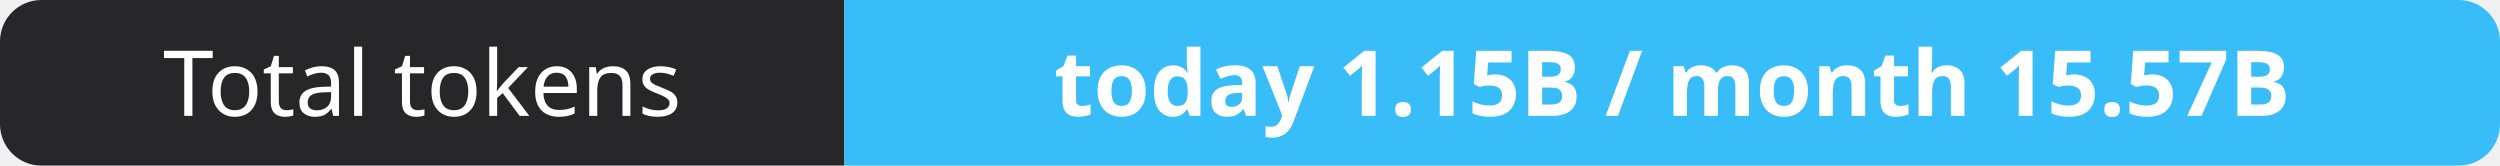
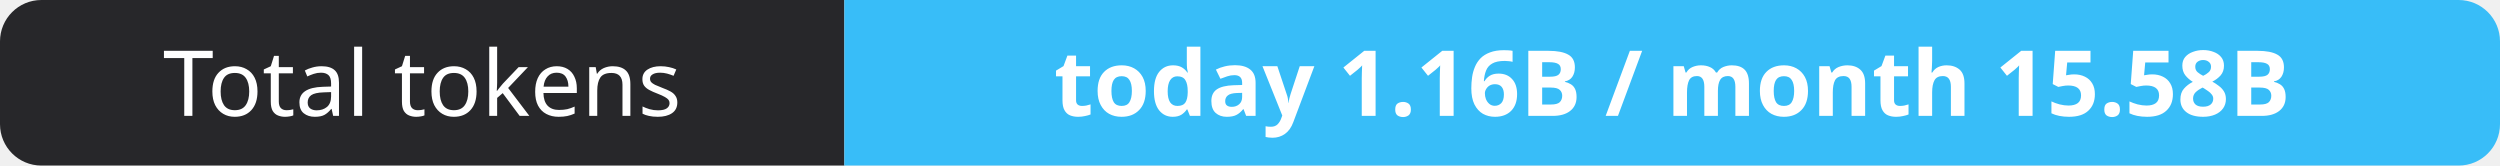
- <svg xmlns="http://www.w3.org/2000/svg" width="302" height="20" role="img" aria-label="Total tokens: today 1.15B / month 15.57B">
+ <svg xmlns="http://www.w3.org/2000/svg" width="302" height="20" role="img" aria-label="Total tokens: today 1.16B / month 15.58B">
  <clipPath id="r">
    <rect width="302" height="20" rx="5" fill="#fff" />
  </clipPath>
  <g clip-path="url(#r)">
    <rect width="102" height="20" fill="#27272a" />
    <rect x="102" width="200" height="20" fill="#38bdf8" />
  </g>
  <g fill="#fff" text-anchor="middle" font-family="Verdana,Geneva,sans-serif" font-size="11">
    <text x="51.0" y="14">Total tokens</text>
-     <text x="202.0" y="14" font-weight="700">today 1.15B / month 15.57B</text>
+     <text x="202.0" y="14" font-weight="700">today 1.16B / month 15.58B</text>
  </g>
</svg>
